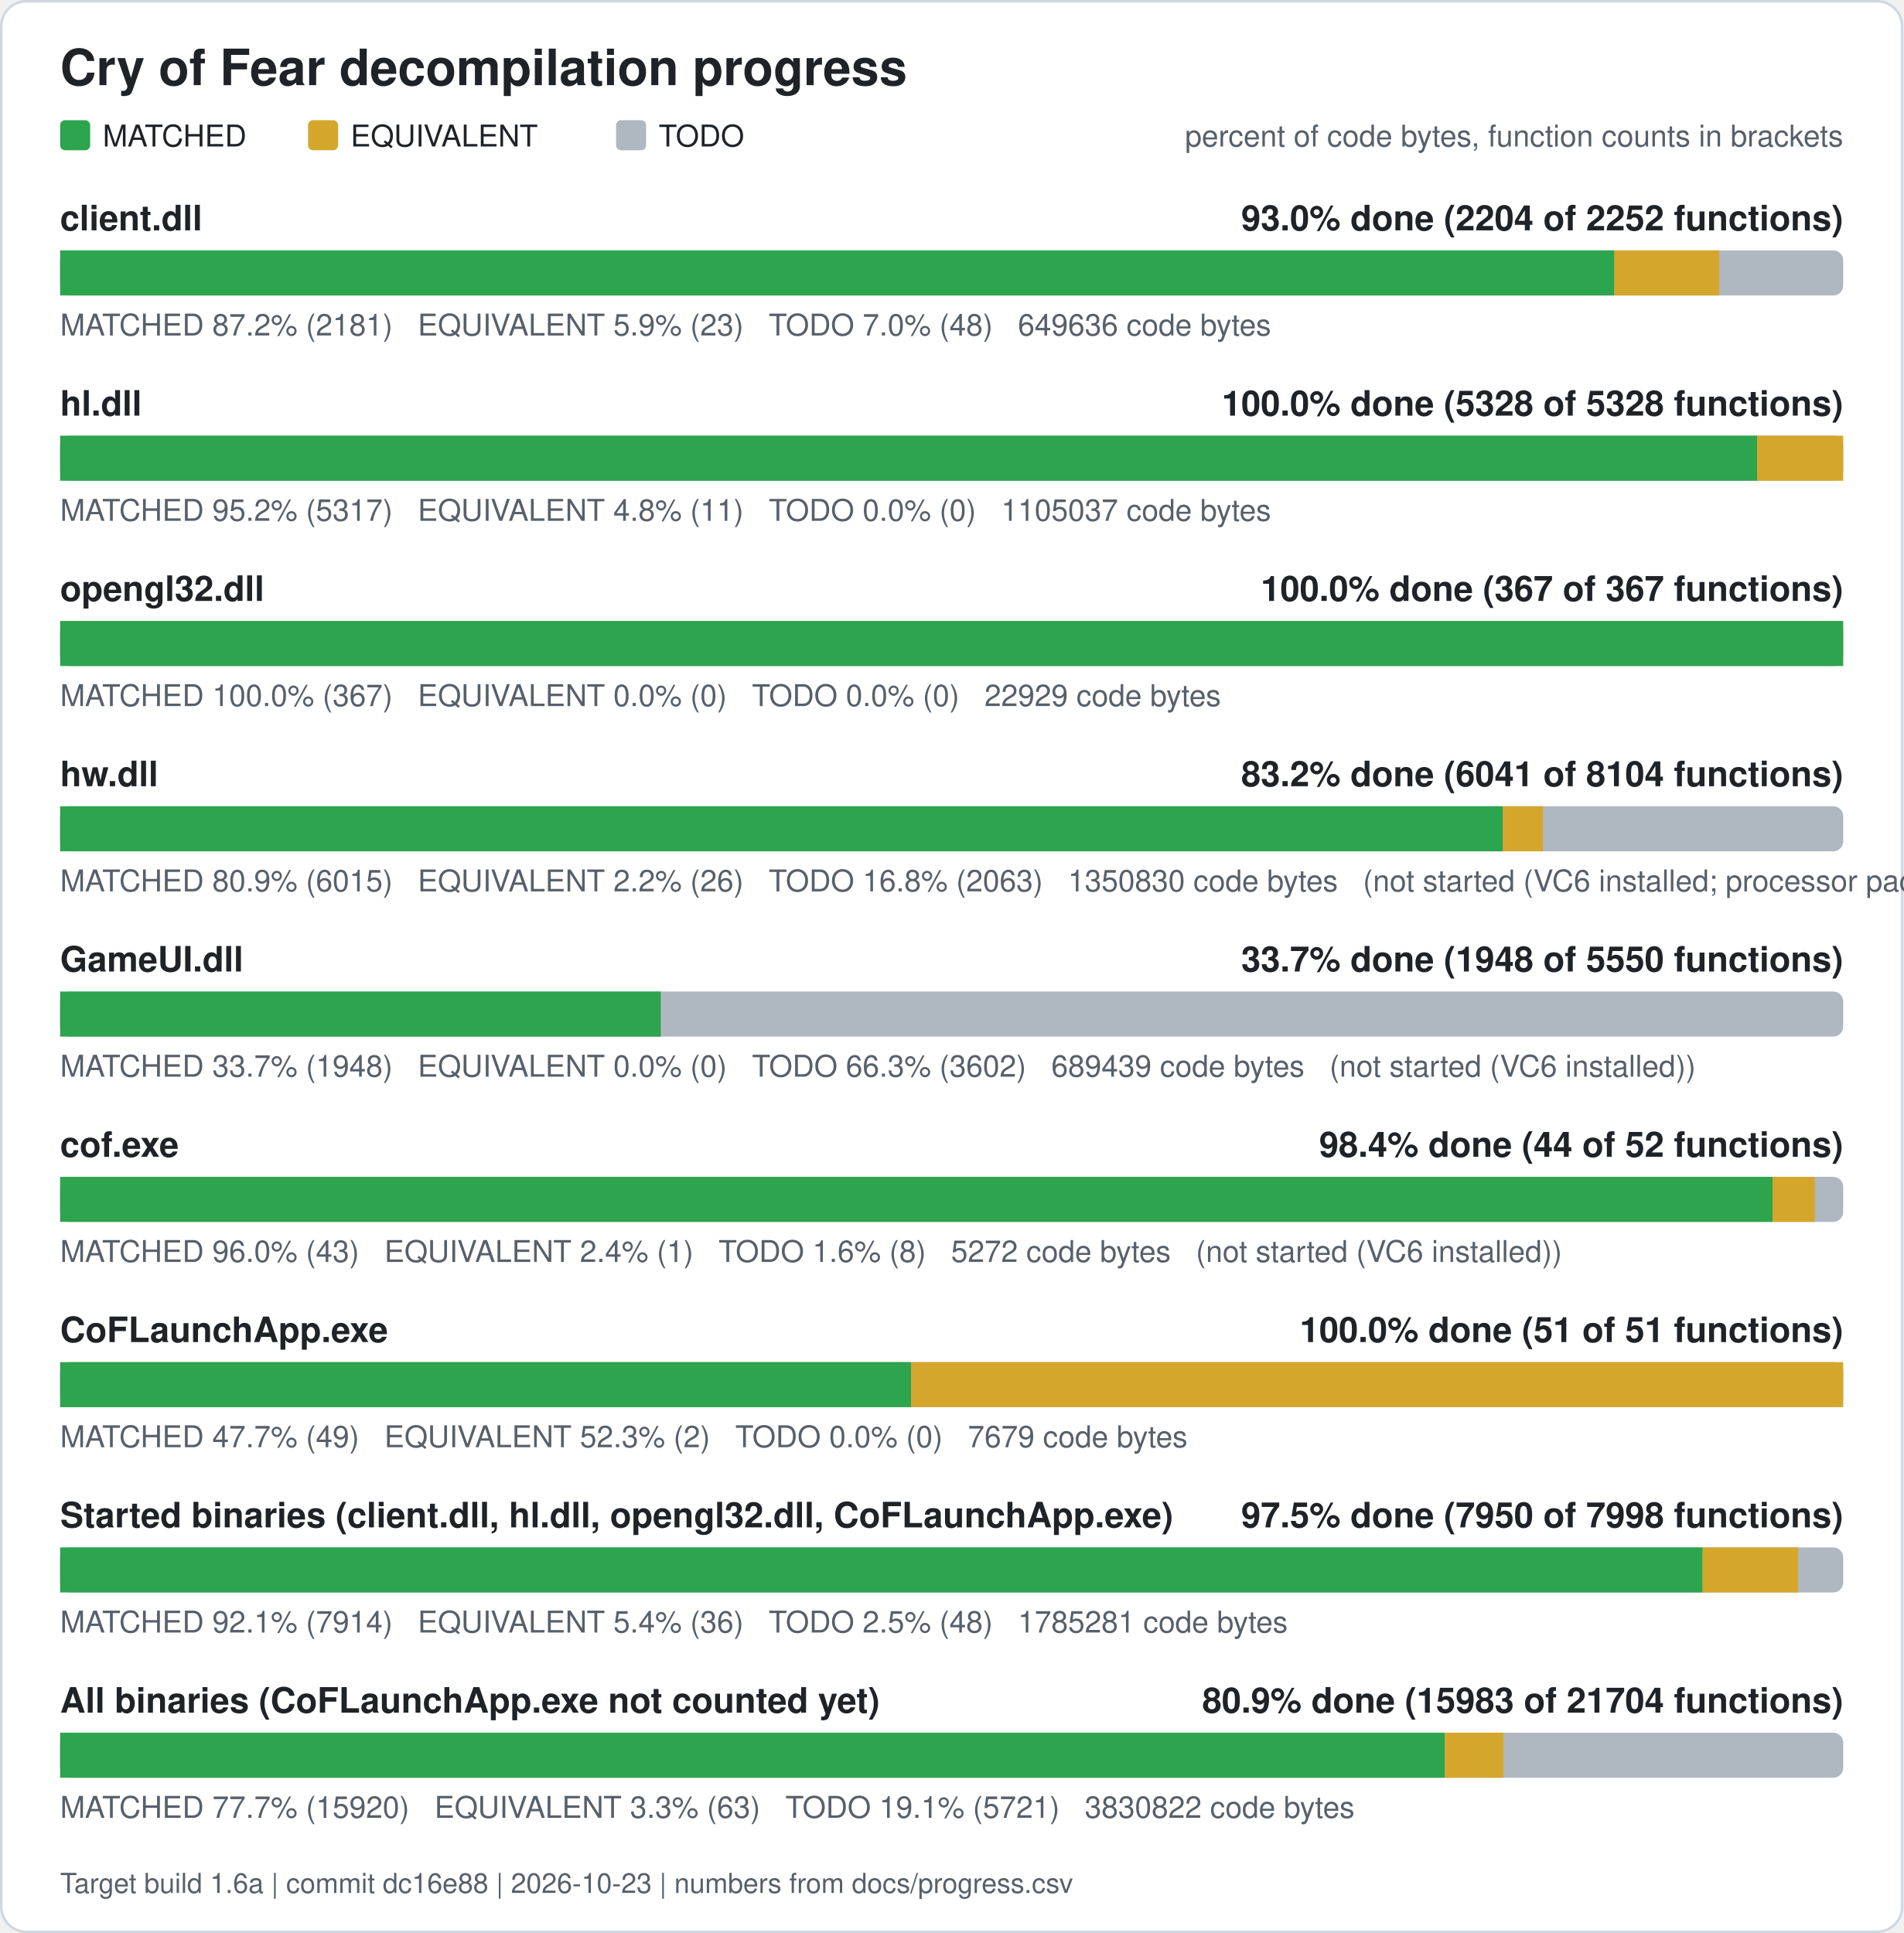
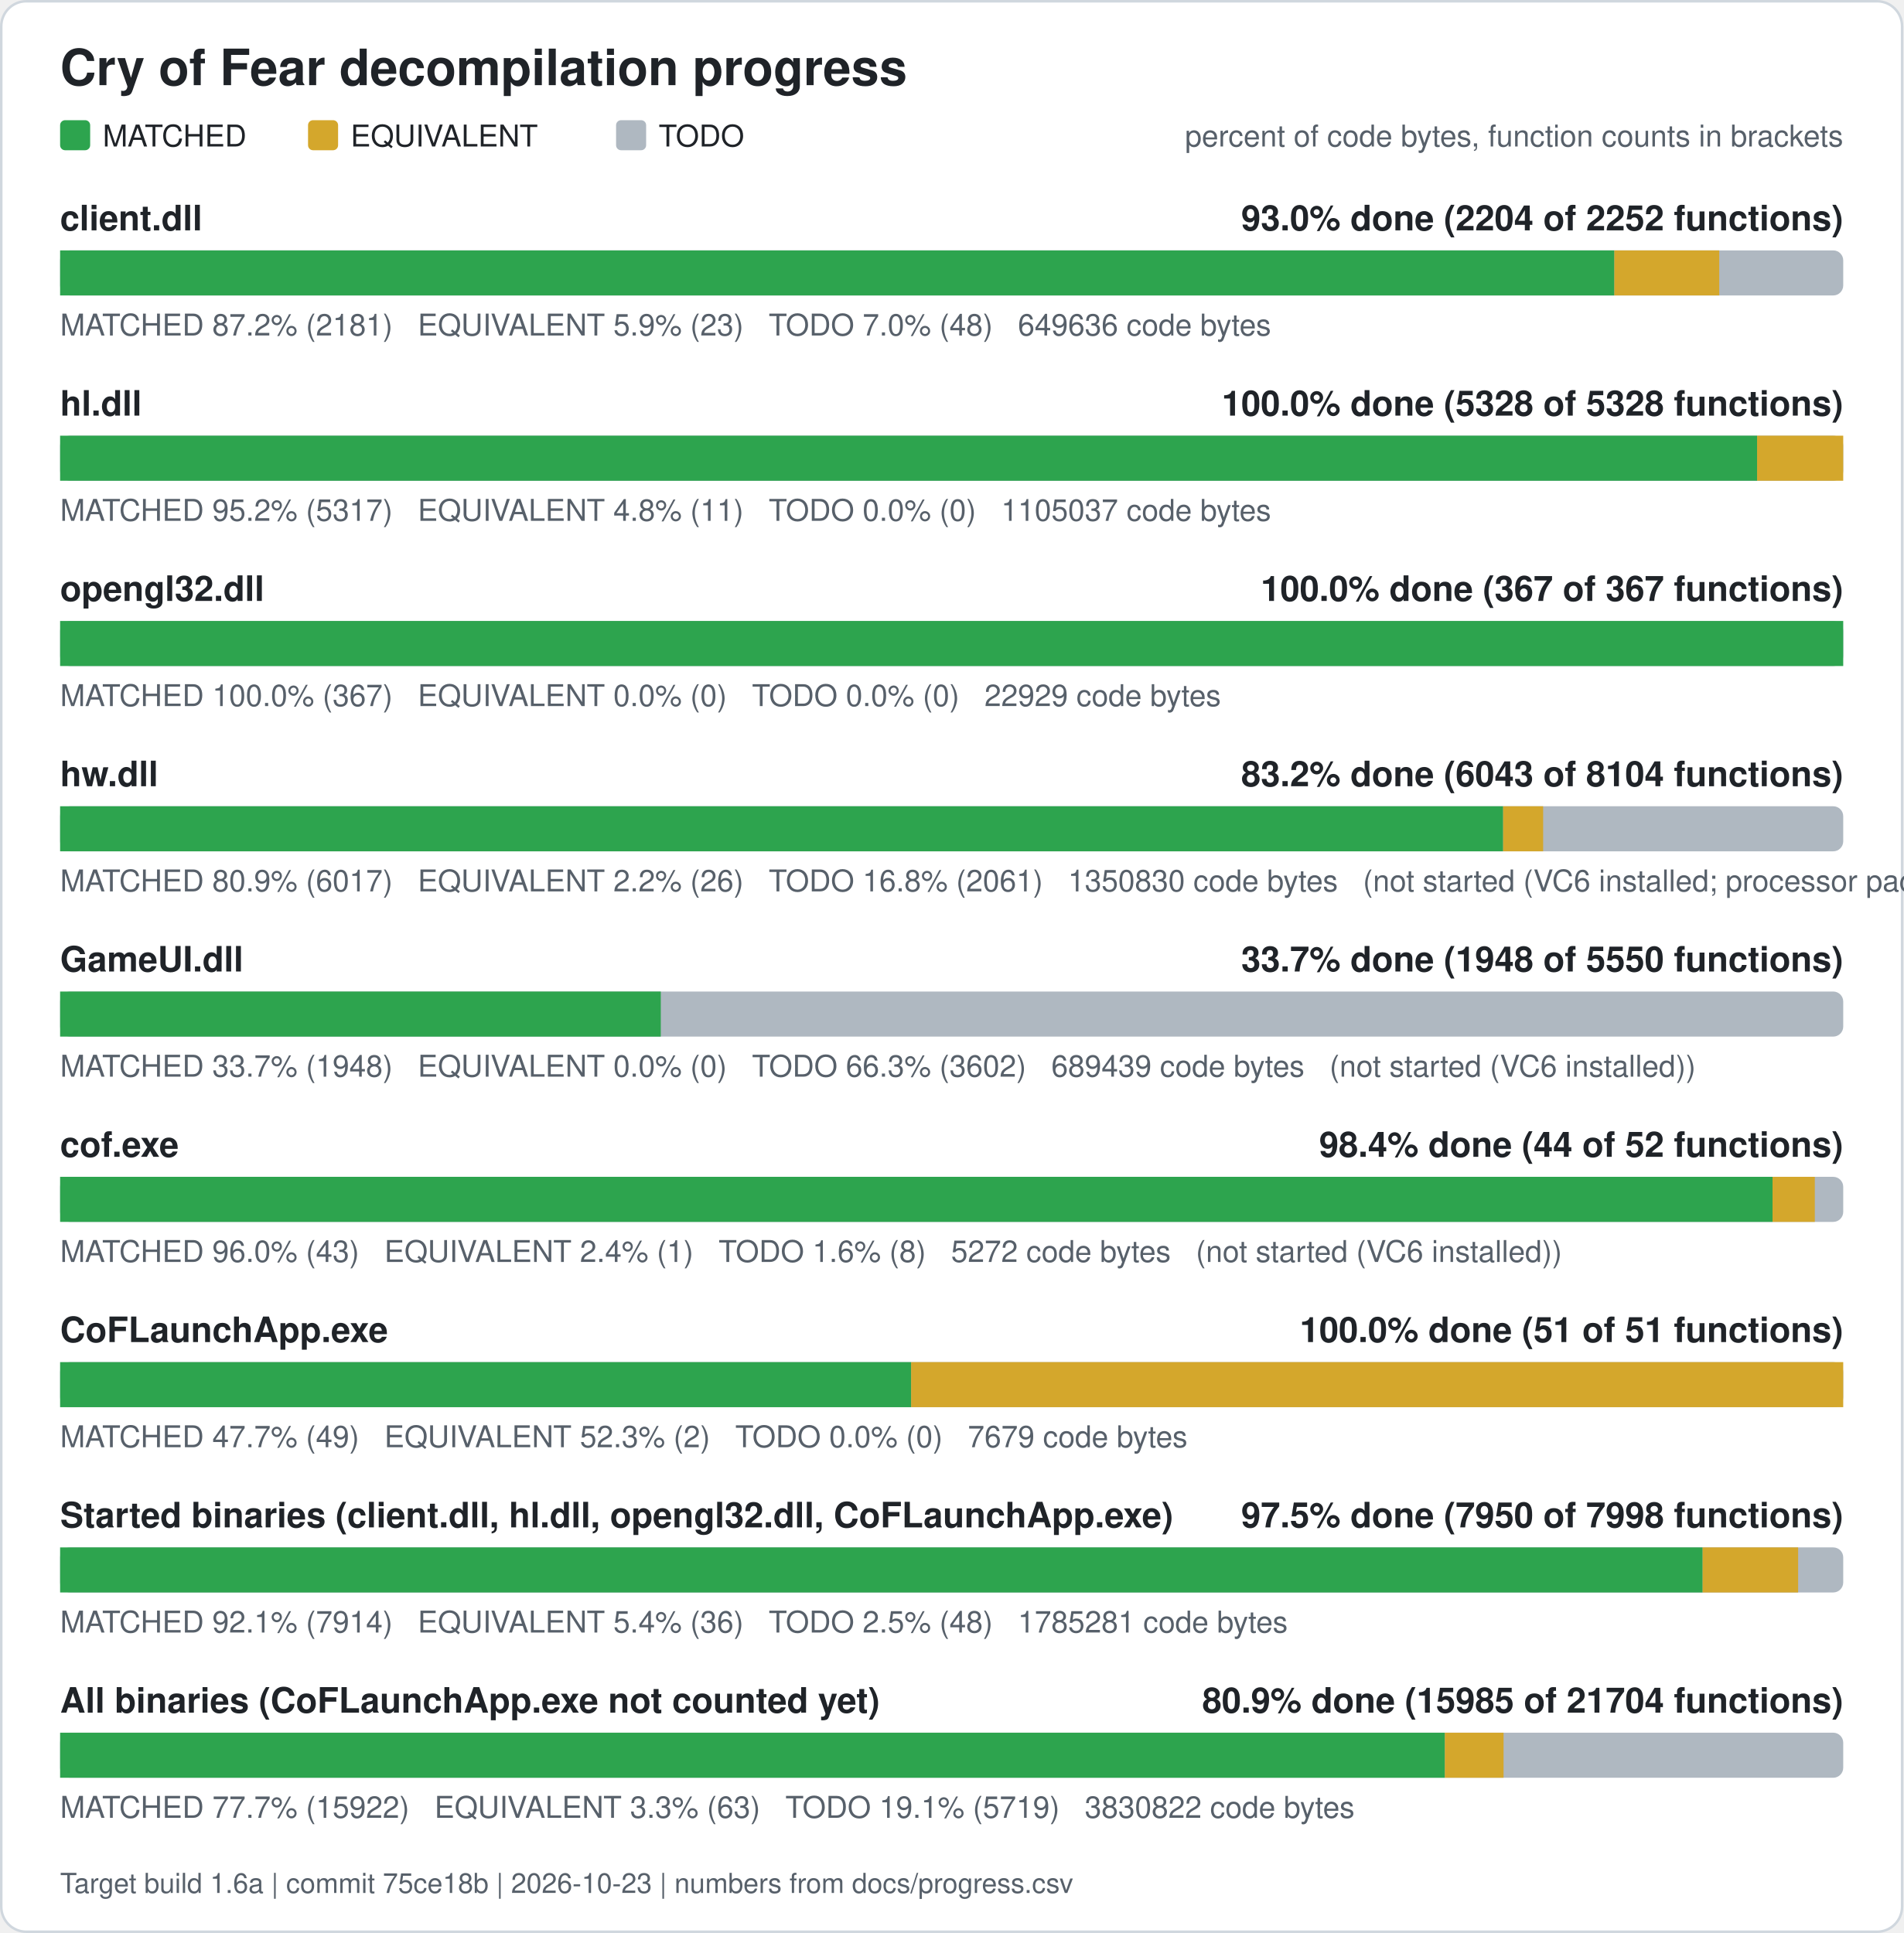
<svg xmlns="http://www.w3.org/2000/svg" width="760" height="772" viewBox="0 0 760 772" role="img" aria-label="Cry of Fear decompilation progress">
  <rect x="0.5" y="0.5" width="759" height="771" rx="10" fill="#ffffff" stroke="#d0d7de" />
  <text x="24" y="34" font-family="Segoe UI, Helvetica, Arial, sans-serif" font-size="20" font-weight="600" fill="#1f2328">Cry of Fear decompilation progress</text>
  <rect x="24" y="48" width="12" height="12" rx="2" fill="#2da44e" />
  <text x="41" y="58.5" font-family="Segoe UI, Helvetica, Arial, sans-serif" font-size="12" fill="#1f2328">MATCHED</text>
  <rect x="123" y="48" width="12" height="12" rx="2" fill="#d4a72c" />
  <text x="140" y="58.5" font-family="Segoe UI, Helvetica, Arial, sans-serif" font-size="12" fill="#1f2328">EQUIVALENT</text>
  <rect x="246" y="48" width="12" height="12" rx="2" fill="#afb8c1" />
  <text x="263" y="58.5" font-family="Segoe UI, Helvetica, Arial, sans-serif" font-size="12" fill="#1f2328">TODO</text>
  <text x="736" y="58.5" font-family="Segoe UI, Helvetica, Arial, sans-serif" font-size="12" fill="#57606a" text-anchor="end">percent of code bytes, function counts in brackets</text>
  <text x="24" y="92" font-family="Segoe UI, Helvetica, Arial, sans-serif" font-size="14" font-weight="600" fill="#1f2328">client.dll</text>
  <text x="736" y="92" font-family="Segoe UI, Helvetica, Arial, sans-serif" font-size="14" font-weight="600" fill="#1f2328" text-anchor="end">93.0% done (2204 of 2252 functions)</text>
  <rect x="24" y="100" width="712" height="18" rx="4" fill="#afb8c1" />
  <rect x="24.00" y="100" width="620.61" height="18" fill="#2da44e" />
  <rect x="644.61" y="100" width="41.89" height="18" fill="#d4a72c" />
  <text x="24" y="134" font-family="Segoe UI, Helvetica, Arial, sans-serif" font-size="12" fill="#57606a" xml:space="preserve">MATCHED 87.2% (2181)   EQUIVALENT 5.9% (23)   TODO 7.0% (48)   649636 code bytes</text>
  <text x="24" y="166" font-family="Segoe UI, Helvetica, Arial, sans-serif" font-size="14" font-weight="600" fill="#1f2328">hl.dll</text>
  <text x="736" y="166" font-family="Segoe UI, Helvetica, Arial, sans-serif" font-size="14" font-weight="600" fill="#1f2328" text-anchor="end">100.0% done (5328 of 5328 functions)</text>
  <rect x="24" y="174" width="712" height="18" rx="4" fill="#afb8c1" />
  <rect x="24.00" y="174" width="677.61" height="18" fill="#2da44e" />
  <rect x="701.61" y="174" width="34.39" height="18" fill="#d4a72c" />
  <text x="24" y="208" font-family="Segoe UI, Helvetica, Arial, sans-serif" font-size="12" fill="#57606a" xml:space="preserve">MATCHED 95.2% (5317)   EQUIVALENT 4.8% (11)   TODO 0.0% (0)   1105037 code bytes</text>
  <text x="24" y="240" font-family="Segoe UI, Helvetica, Arial, sans-serif" font-size="14" font-weight="600" fill="#1f2328">opengl32.dll</text>
  <text x="736" y="240" font-family="Segoe UI, Helvetica, Arial, sans-serif" font-size="14" font-weight="600" fill="#1f2328" text-anchor="end">100.0% done (367 of 367 functions)</text>
  <rect x="24" y="248" width="712" height="18" rx="4" fill="#afb8c1" />
  <rect x="24.00" y="248" width="712.00" height="18" fill="#2da44e" />
  <text x="24" y="282" font-family="Segoe UI, Helvetica, Arial, sans-serif" font-size="12" fill="#57606a" xml:space="preserve">MATCHED 100.0% (367)   EQUIVALENT 0.0% (0)   TODO 0.0% (0)   22929 code bytes</text>
  <text x="24" y="314" font-family="Segoe UI, Helvetica, Arial, sans-serif" font-size="14" font-weight="600" fill="#1f2328">hw.dll</text>
-   <text x="736" y="314" font-family="Segoe UI, Helvetica, Arial, sans-serif" font-size="14" font-weight="600" fill="#1f2328" text-anchor="end">83.2% done (6041 of 8104 functions)</text>
+   <text x="736" y="314" font-family="Segoe UI, Helvetica, Arial, sans-serif" font-size="14" font-weight="600" fill="#1f2328" text-anchor="end">83.2% done (6043 of 8104 functions)</text>
  <rect x="24" y="322" width="712" height="18" rx="4" fill="#afb8c1" />
-   <rect x="24.00" y="322" width="576.12" height="18" fill="#2da44e" />
-   <rect x="600.12" y="322" width="15.98" height="18" fill="#d4a72c" />
-   <text x="24" y="356" font-family="Segoe UI, Helvetica, Arial, sans-serif" font-size="12" fill="#57606a" xml:space="preserve">MATCHED 80.9% (6015)   EQUIVALENT 2.2% (26)   TODO 16.8% (2063)   1350830 code bytes   (not started (VC6 installed; processor pack and VS 2005 objects need those compilers))</text>
+   <rect x="24.00" y="322" width="576.20" height="18" fill="#2da44e" />
+   <rect x="600.20" y="322" width="15.98" height="18" fill="#d4a72c" />
+   <text x="24" y="356" font-family="Segoe UI, Helvetica, Arial, sans-serif" font-size="12" fill="#57606a" xml:space="preserve">MATCHED 80.9% (6017)   EQUIVALENT 2.2% (26)   TODO 16.8% (2061)   1350830 code bytes   (not started (VC6 installed; processor pack and VS 2005 objects need those compilers))</text>
  <text x="24" y="388" font-family="Segoe UI, Helvetica, Arial, sans-serif" font-size="14" font-weight="600" fill="#1f2328">GameUI.dll</text>
  <text x="736" y="388" font-family="Segoe UI, Helvetica, Arial, sans-serif" font-size="14" font-weight="600" fill="#1f2328" text-anchor="end">33.7% done (1948 of 5550 functions)</text>
  <rect x="24" y="396" width="712" height="18" rx="4" fill="#afb8c1" />
  <rect x="24.00" y="396" width="239.85" height="18" fill="#2da44e" />
  <text x="24" y="430" font-family="Segoe UI, Helvetica, Arial, sans-serif" font-size="12" fill="#57606a" xml:space="preserve">MATCHED 33.7% (1948)   EQUIVALENT 0.0% (0)   TODO 66.3% (3602)   689439 code bytes   (not started (VC6 installed))</text>
  <text x="24" y="462" font-family="Segoe UI, Helvetica, Arial, sans-serif" font-size="14" font-weight="600" fill="#1f2328">cof.exe</text>
  <text x="736" y="462" font-family="Segoe UI, Helvetica, Arial, sans-serif" font-size="14" font-weight="600" fill="#1f2328" text-anchor="end">98.4% done (44 of 52 functions)</text>
  <rect x="24" y="470" width="712" height="18" rx="4" fill="#afb8c1" />
  <rect x="24.00" y="470" width="683.77" height="18" fill="#2da44e" />
  <rect x="707.77" y="470" width="16.88" height="18" fill="#d4a72c" />
  <text x="24" y="504" font-family="Segoe UI, Helvetica, Arial, sans-serif" font-size="12" fill="#57606a" xml:space="preserve">MATCHED 96.0% (43)   EQUIVALENT 2.4% (1)   TODO 1.6% (8)   5272 code bytes   (not started (VC6 installed))</text>
  <text x="24" y="536" font-family="Segoe UI, Helvetica, Arial, sans-serif" font-size="14" font-weight="600" fill="#1f2328">CoFLaunchApp.exe</text>
  <text x="736" y="536" font-family="Segoe UI, Helvetica, Arial, sans-serif" font-size="14" font-weight="600" fill="#1f2328" text-anchor="end">100.0% done (51 of 51 functions)</text>
  <rect x="24" y="544" width="712" height="18" rx="4" fill="#afb8c1" />
  <rect x="24.00" y="544" width="339.82" height="18" fill="#2da44e" />
  <rect x="363.82" y="544" width="372.18" height="18" fill="#d4a72c" />
  <text x="24" y="578" font-family="Segoe UI, Helvetica, Arial, sans-serif" font-size="12" fill="#57606a" xml:space="preserve">MATCHED 47.7% (49)   EQUIVALENT 52.3% (2)   TODO 0.0% (0)   7679 code bytes</text>
  <text x="24" y="610" font-family="Segoe UI, Helvetica, Arial, sans-serif" font-size="14" font-weight="600" fill="#1f2328">Started binaries (client.dll, hl.dll, opengl32.dll, CoFLaunchApp.exe)</text>
  <text x="736" y="610" font-family="Segoe UI, Helvetica, Arial, sans-serif" font-size="14" font-weight="600" fill="#1f2328" text-anchor="end">97.5% done (7950 of 7998 functions)</text>
  <rect x="24" y="618" width="712" height="18" rx="4" fill="#afb8c1" />
  <rect x="24.00" y="618" width="655.86" height="18" fill="#2da44e" />
  <rect x="679.86" y="618" width="38.13" height="18" fill="#d4a72c" />
  <text x="24" y="652" font-family="Segoe UI, Helvetica, Arial, sans-serif" font-size="12" fill="#57606a" xml:space="preserve">MATCHED 92.1% (7914)   EQUIVALENT 5.4% (36)   TODO 2.5% (48)   1785281 code bytes</text>
  <text x="24" y="684" font-family="Segoe UI, Helvetica, Arial, sans-serif" font-size="14" font-weight="600" fill="#1f2328">All binaries (CoFLaunchApp.exe not counted yet)</text>
-   <text x="736" y="684" font-family="Segoe UI, Helvetica, Arial, sans-serif" font-size="14" font-weight="600" fill="#1f2328" text-anchor="end">80.9% done (15983 of 21704 functions)</text>
+   <text x="736" y="684" font-family="Segoe UI, Helvetica, Arial, sans-serif" font-size="14" font-weight="600" fill="#1f2328" text-anchor="end">80.9% done (15985 of 21704 functions)</text>
  <rect x="24" y="692" width="712" height="18" rx="4" fill="#afb8c1" />
-   <rect x="24.00" y="692" width="552.91" height="18" fill="#2da44e" />
-   <rect x="576.91" y="692" width="23.43" height="18" fill="#d4a72c" />
-   <text x="24" y="726" font-family="Segoe UI, Helvetica, Arial, sans-serif" font-size="12" fill="#57606a" xml:space="preserve">MATCHED 77.7% (15920)   EQUIVALENT 3.3% (63)   TODO 19.1% (5721)   3830822 code bytes</text>
-   <text x="24" y="756" font-family="Segoe UI, Helvetica, Arial, sans-serif" font-size="11" fill="#57606a">Target build 1.6a | commit dc16e88 | 2026-10-23 | numbers from docs/progress.csv</text>
+   <rect x="24.00" y="692" width="552.94" height="18" fill="#2da44e" />
+   <rect x="576.94" y="692" width="23.43" height="18" fill="#d4a72c" />
+   <text x="24" y="726" font-family="Segoe UI, Helvetica, Arial, sans-serif" font-size="12" fill="#57606a" xml:space="preserve">MATCHED 77.7% (15922)   EQUIVALENT 3.3% (63)   TODO 19.1% (5719)   3830822 code bytes</text>
+   <text x="24" y="756" font-family="Segoe UI, Helvetica, Arial, sans-serif" font-size="11" fill="#57606a">Target build 1.6a | commit 75ce18b | 2026-10-23 | numbers from docs/progress.csv</text>
</svg>
